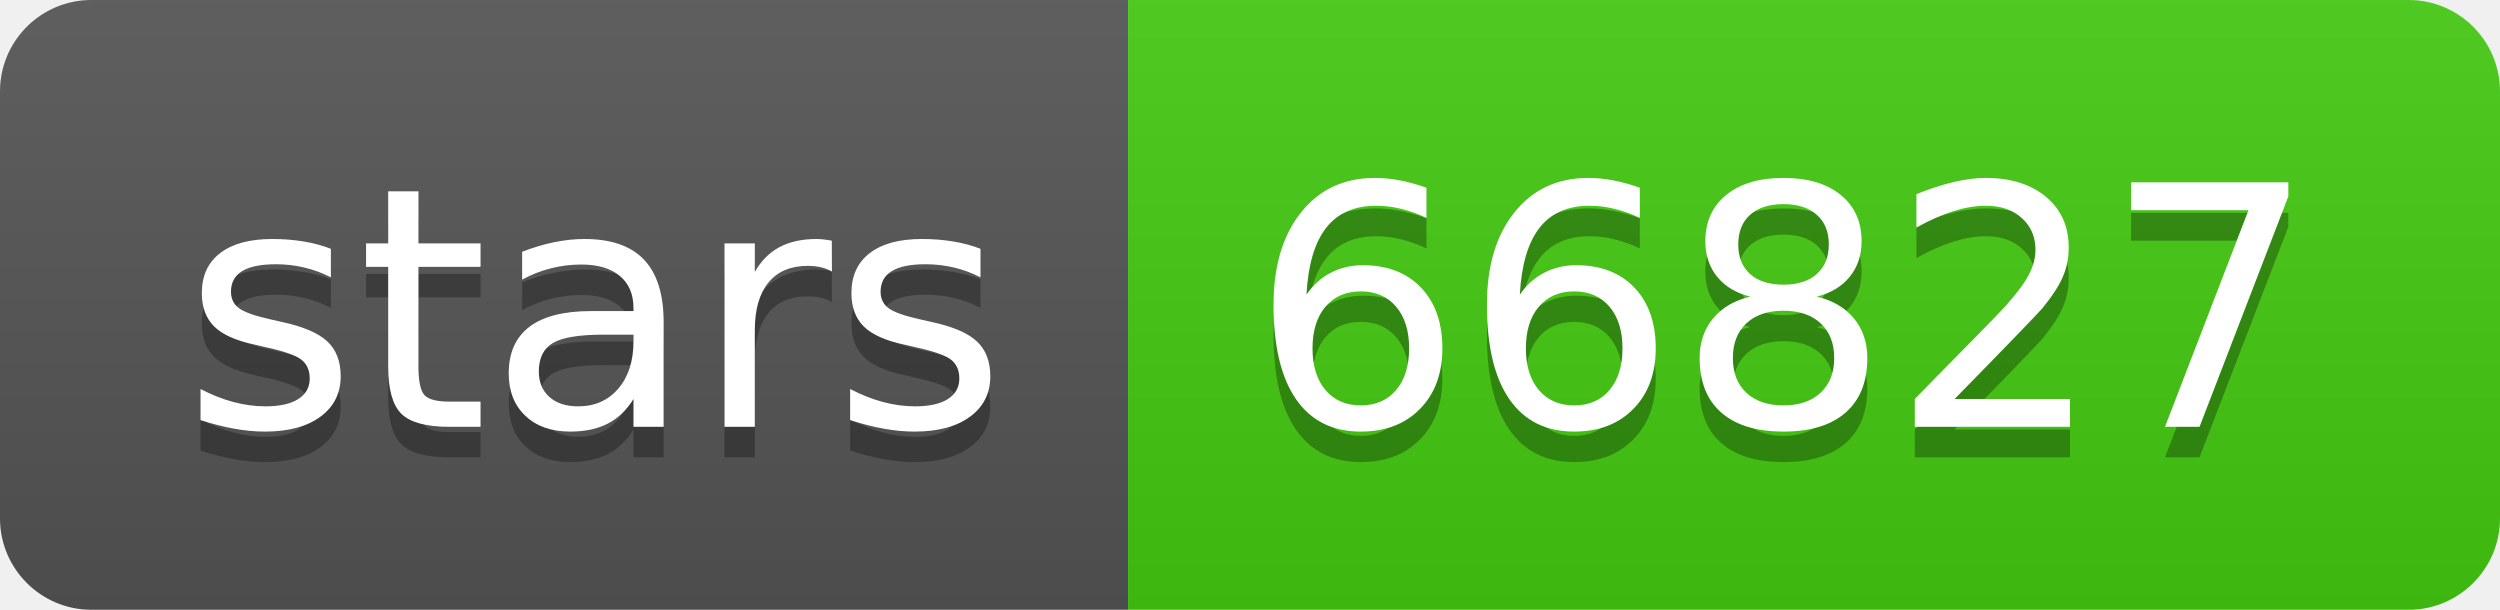
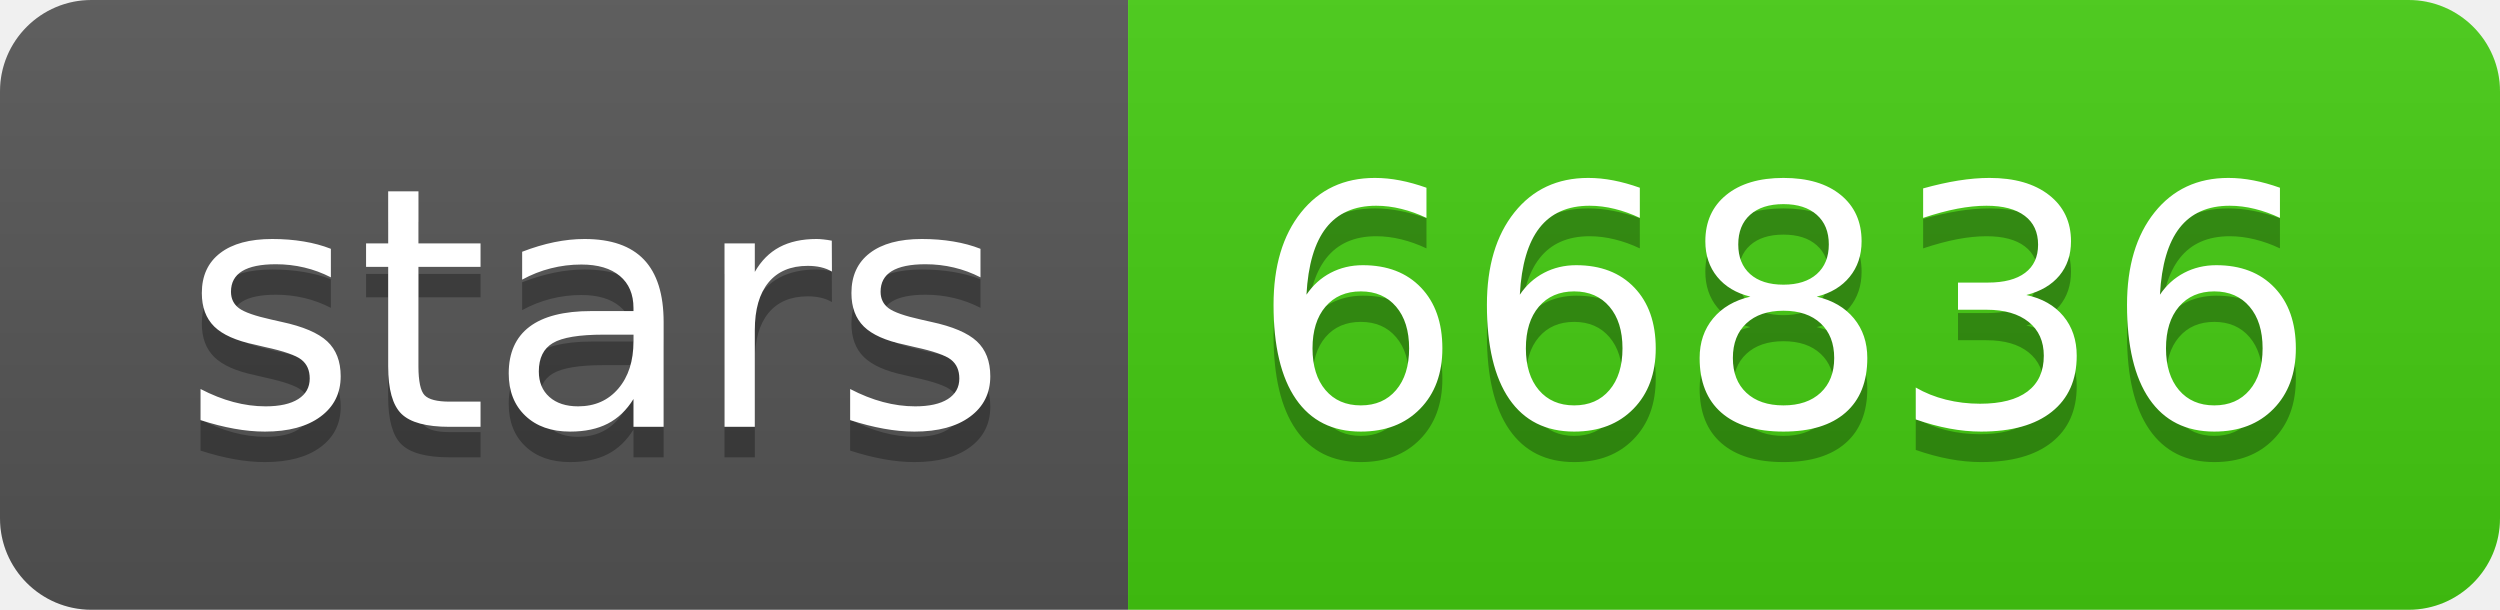
- <svg xmlns="http://www.w3.org/2000/svg" width="82" height="20" role="img" aria-label="stars: 66827">
+ <svg xmlns="http://www.w3.org/2000/svg" width="82" height="20" role="img" aria-label="stars: 66836">
  <linearGradient id="s" x2="0" y2="100%">
    <stop offset="0" stop-color="#bbb" stop-opacity=".1" />
    <stop offset="1" stop-opacity=".1" />
  </linearGradient>
  <clipPath id="r">
    <rect width="82" height="20" rx="3" fill="#fff" />
  </clipPath>
  <g clip-path="url(#r)">
    <rect width="37" height="20" fill="#555" />
    <rect x="37" width="45" height="20" fill="#4c1" />
    <rect width="82" height="20" fill="url(#s)" />
  </g>
  <g fill="#fff" text-anchor="middle" font-family="Verdana,Geneva,DejaVu Sans,sans-serif" text-rendering="geometricPrecision" font-size="110">
    <text aria-hidden="true" x="195" y="150" fill="#010101" fill-opacity=".3" transform="scale(.1)" textLength="270">stars</text>
    <text x="195" y="140" transform="scale(.1)" fill="#fff" textLength="270">stars</text>
-     <text aria-hidden="true" x="585" y="150" fill="#010101" fill-opacity=".3" transform="scale(.1)" textLength="350">66827</text>
-     <text x="585" y="140" transform="scale(.1)" fill="#fff" textLength="350">66827</text>
+     <text aria-hidden="true" x="585" y="150" fill="#010101" fill-opacity=".3" transform="scale(.1)" textLength="350">66836</text>
+     <text x="585" y="140" transform="scale(.1)" fill="#fff" textLength="350">66836</text>
  </g>
</svg>
